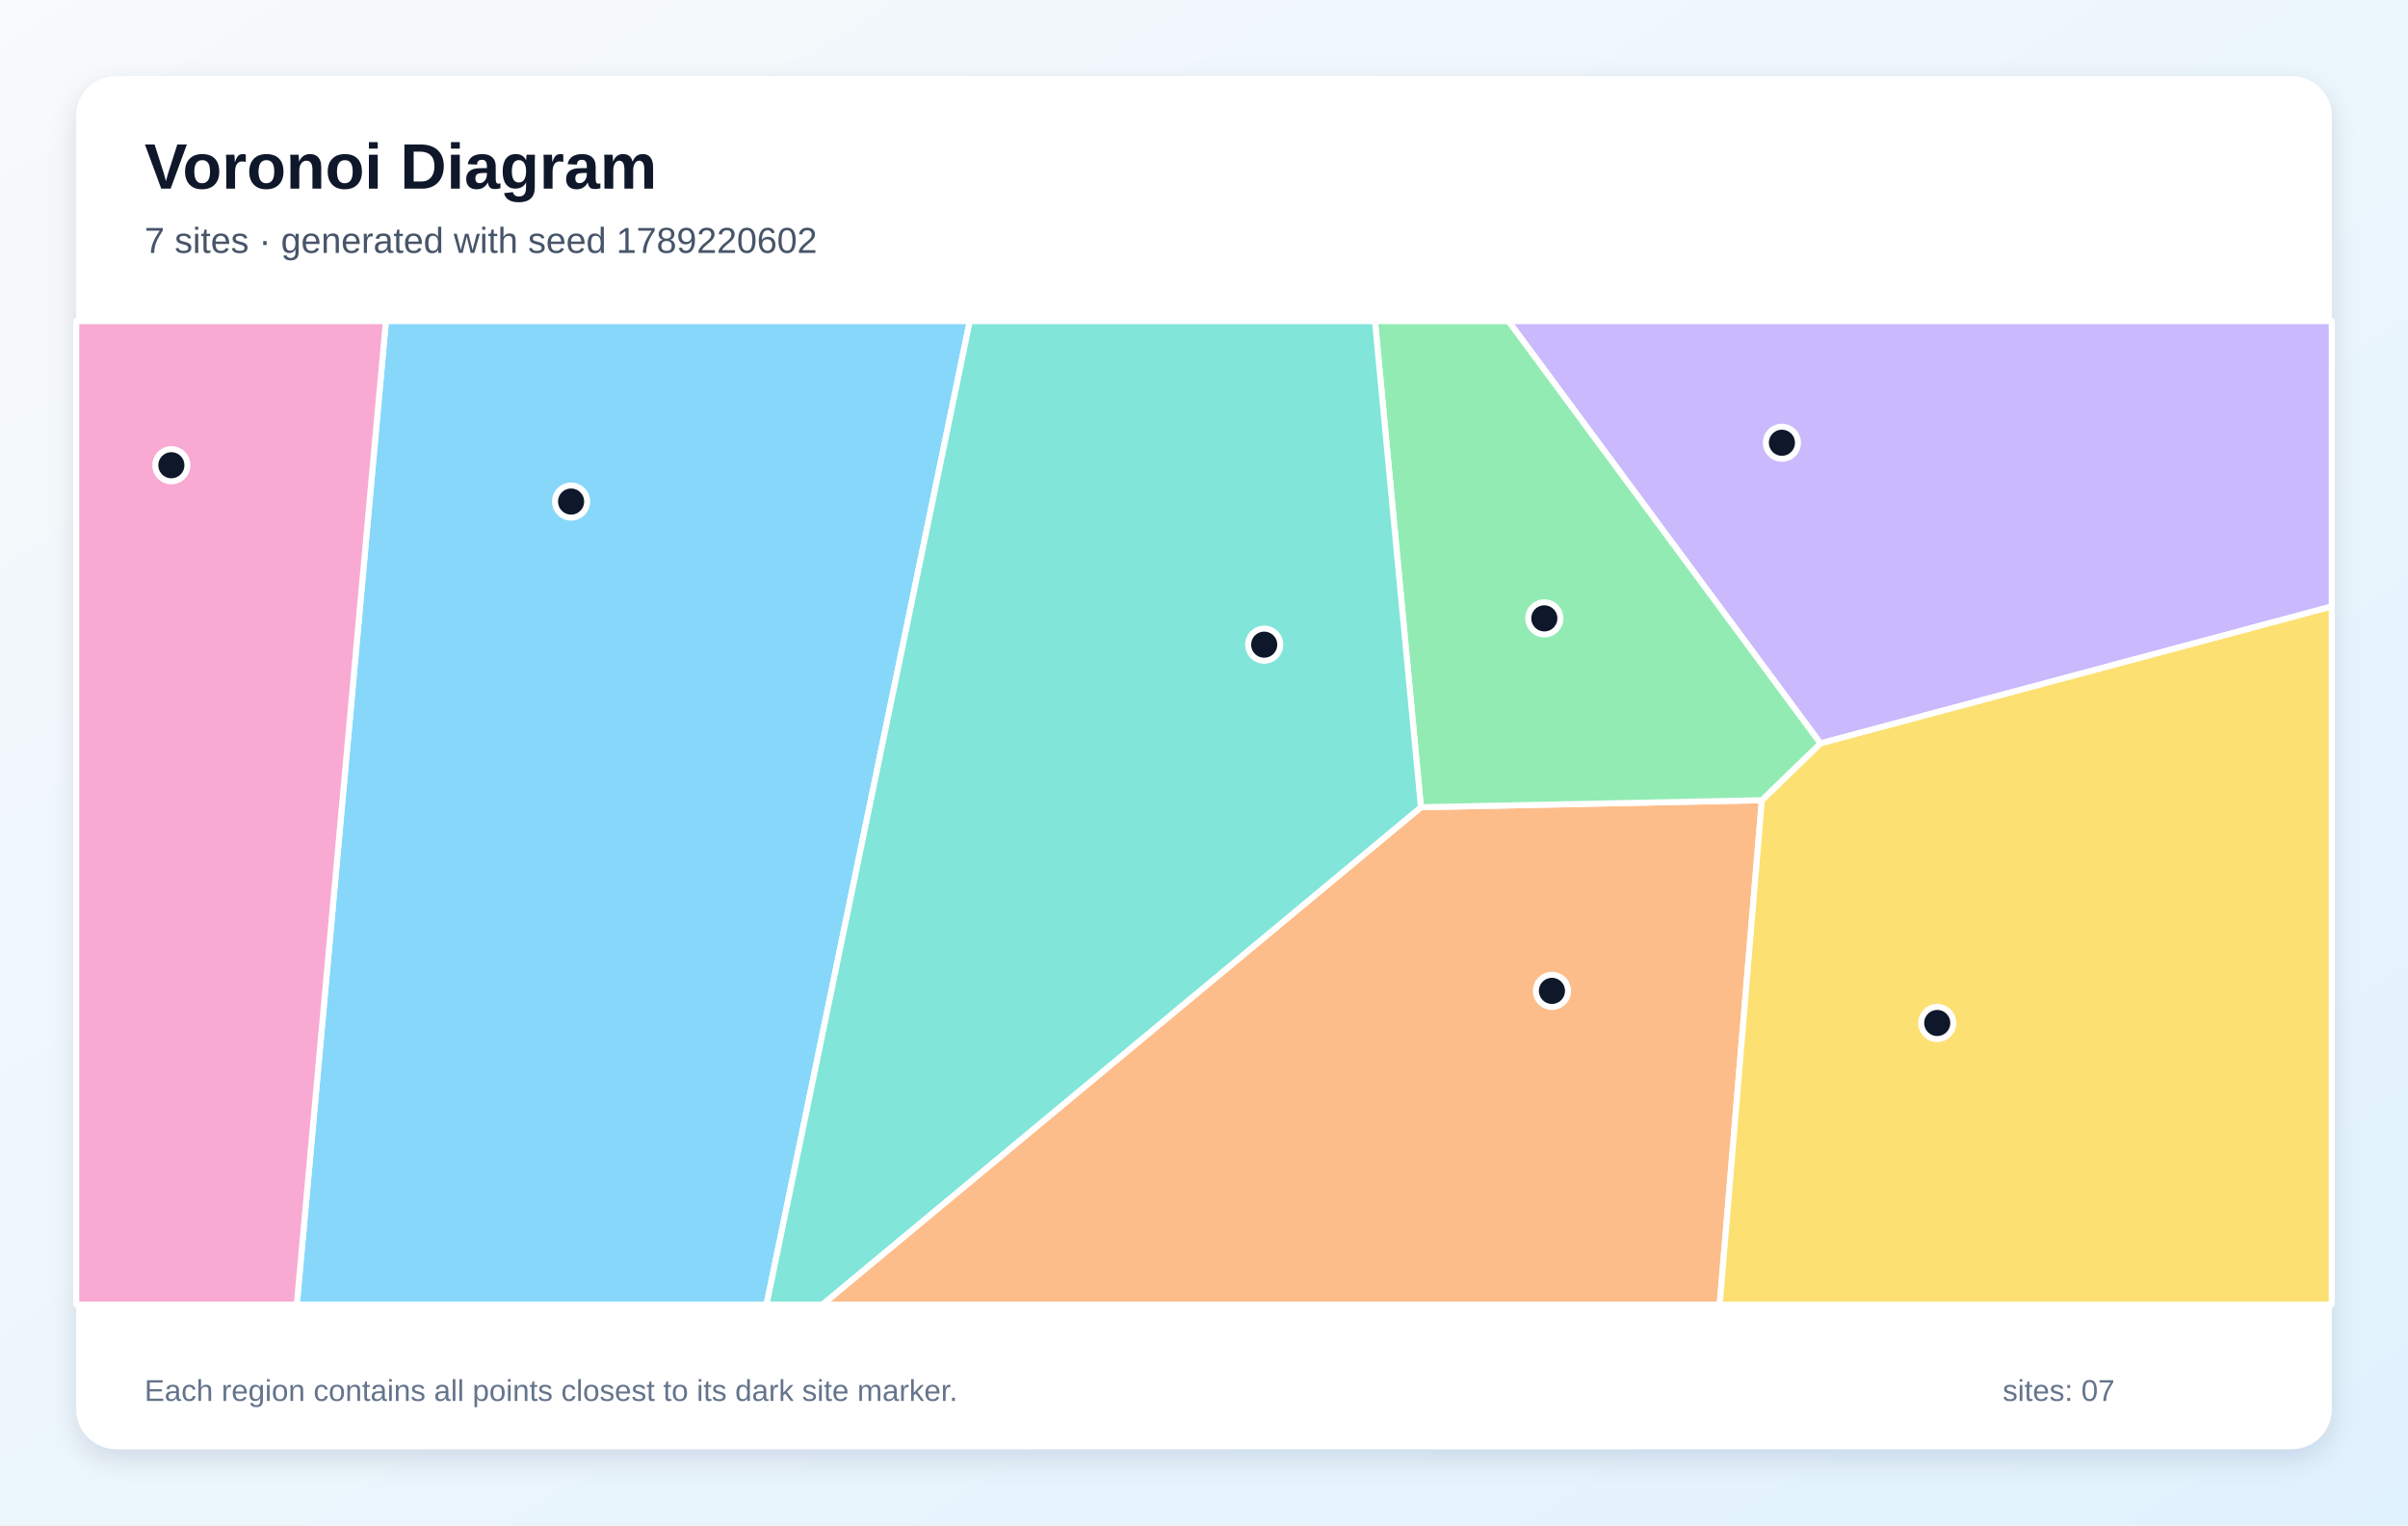
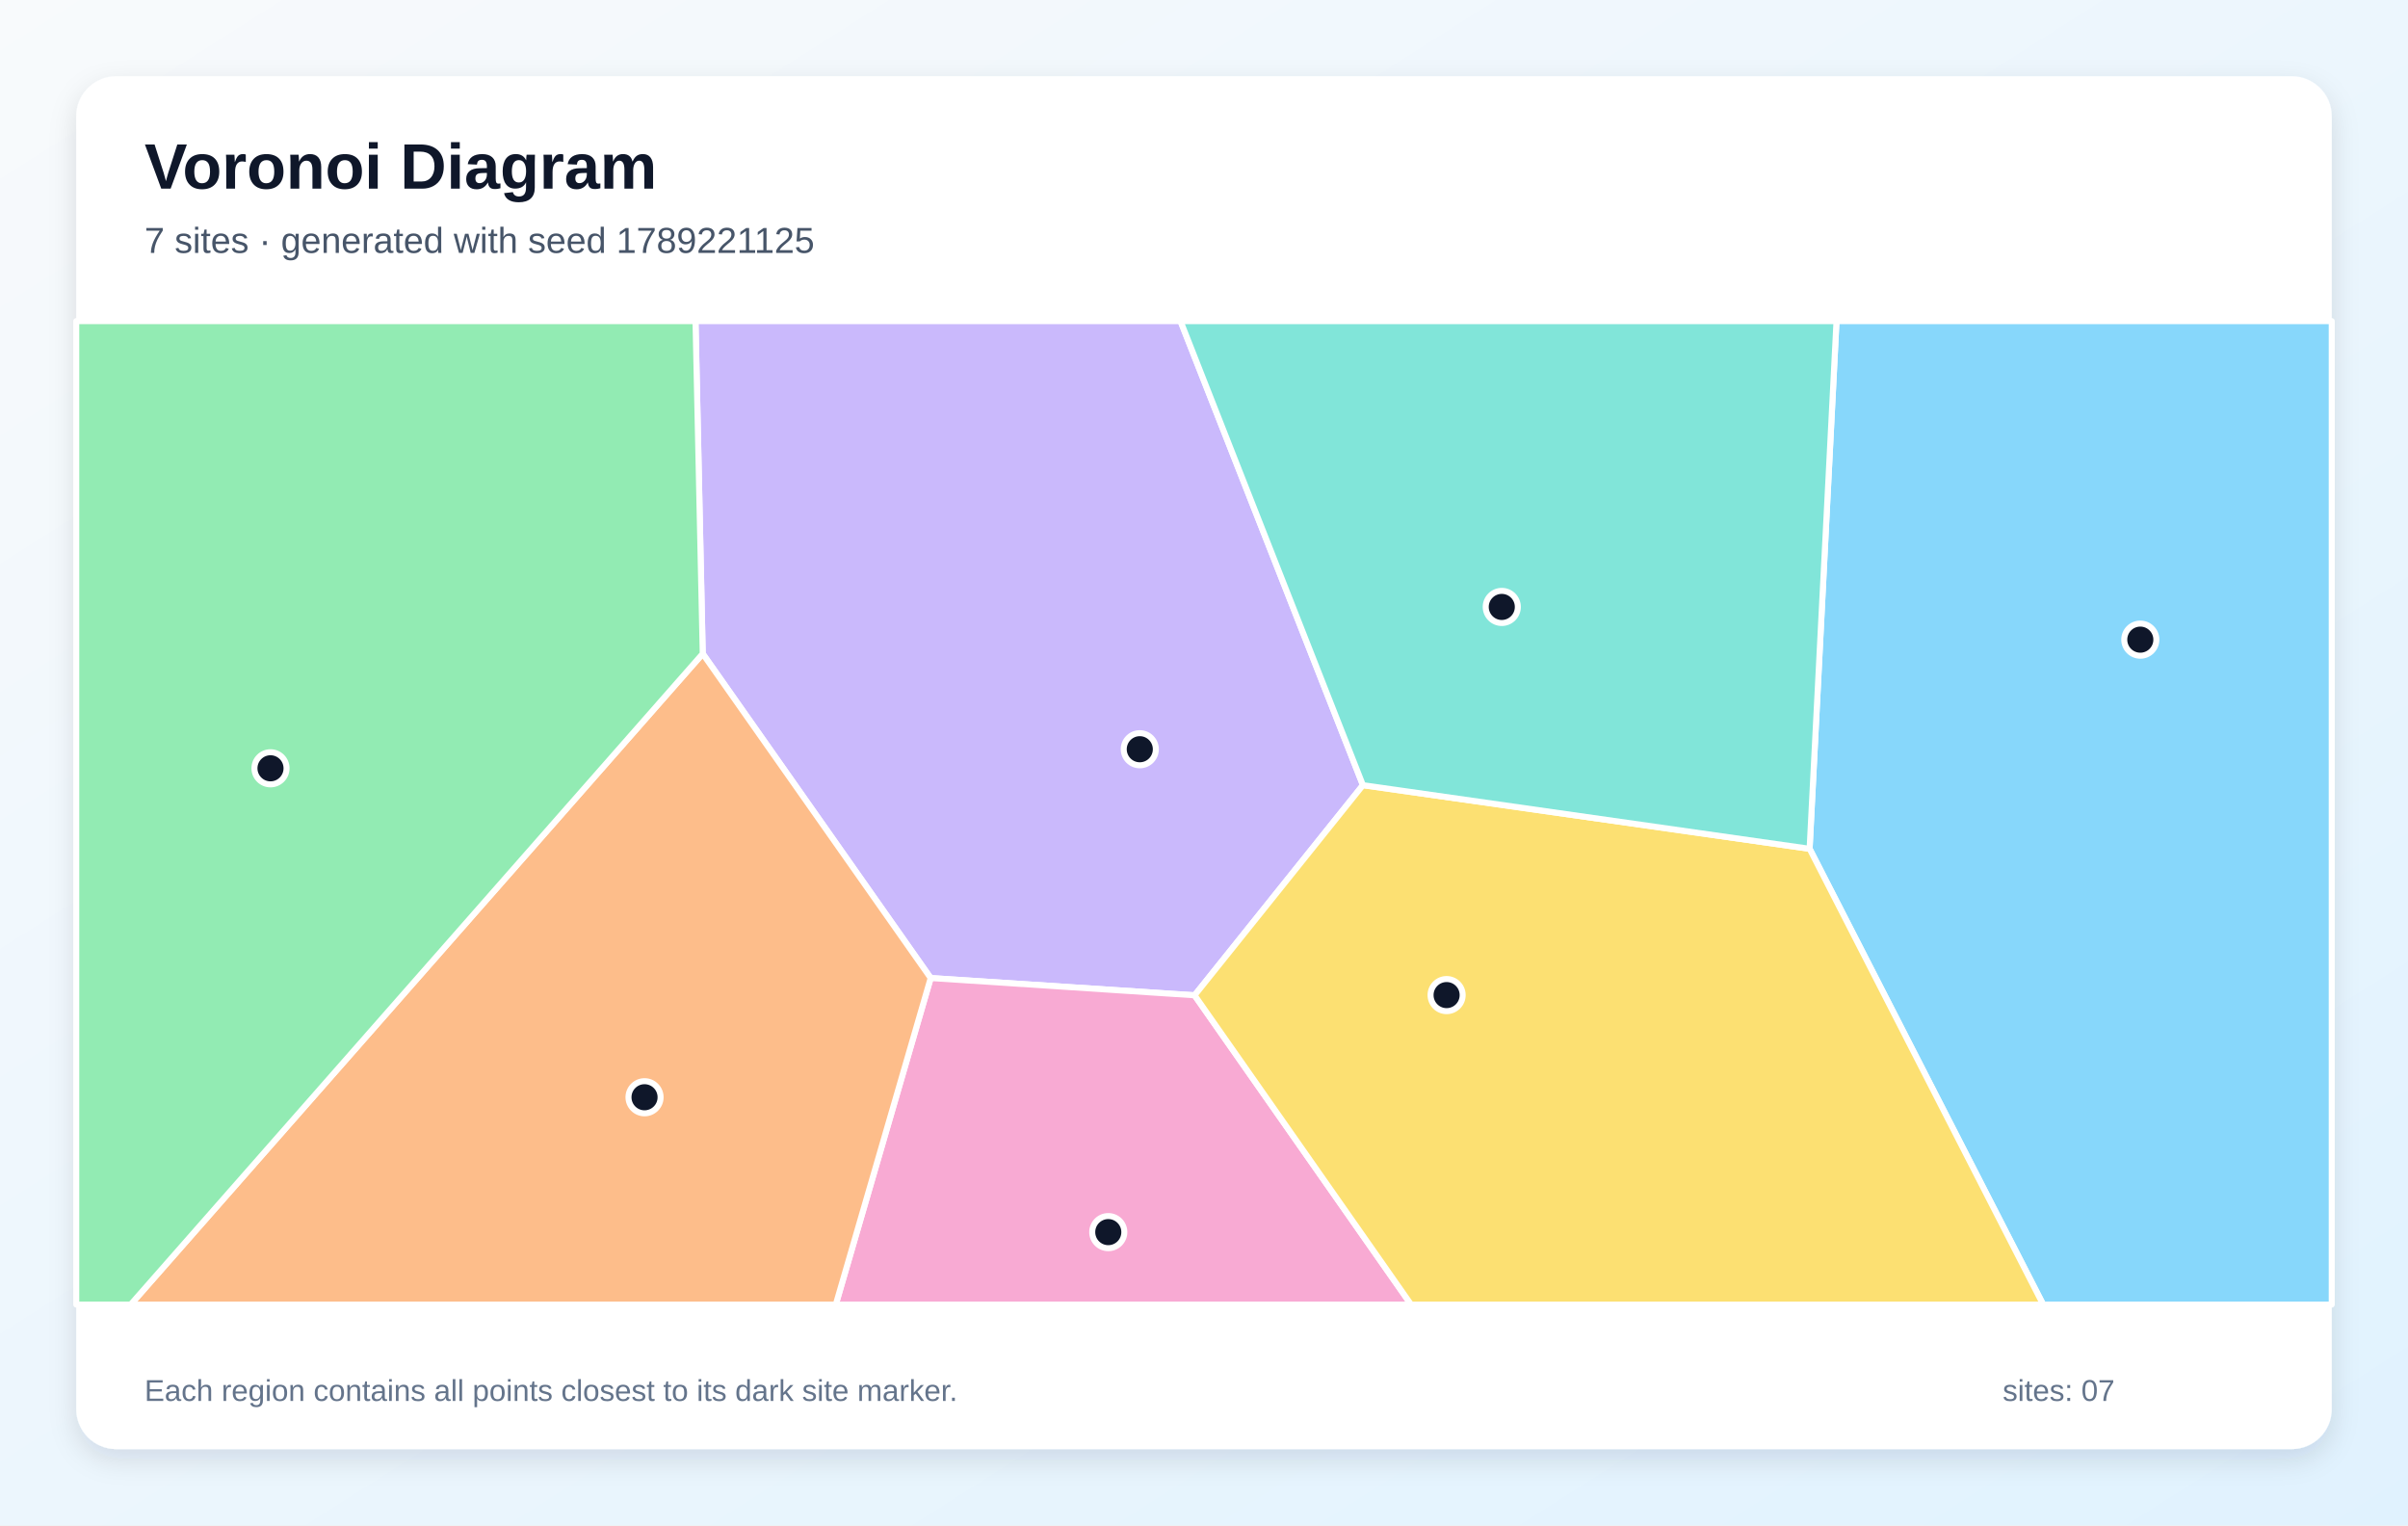
<svg xmlns="http://www.w3.org/2000/svg" width="1200" height="760" viewBox="0 0 1200 760" role="img" aria-labelledby="title description">
  <defs>
    <linearGradient id="background" x1="0" y1="0" x2="1" y2="1">
      <stop stop-color="#F8FAFC" />
      <stop offset="1" stop-color="#E0F2FE" />
    </linearGradient>
    <filter id="shadow" x="-10%" y="-10%" width="120%" height="120%">
      <feDropShadow dx="0" dy="5" stdDeviation="7" flood-color="#0F172A" flood-opacity=".12" />
    </filter>
  </defs>
  <rect width="1200" height="760" fill="url(#background)" />
  <rect x="38" y="38" width="1124" height="684" rx="20" fill="#FFFFFF" filter="url(#shadow)" />
  <g font-family="Arial, sans-serif">
    <text x="72" y="94" font-size="32" font-weight="700" fill="#0F172A">Voronoi Diagram</text>
-     <text x="72" y="126" font-size="18" fill="#475569">7 sites · generated with seed 1789220602</text>
+     <text x="72" y="126" font-size="18" fill="#475569">7 sites · generated with seed 1789221125</text>
  </g>
  <g stroke="#FFFFFF" stroke-width="3" stroke-linejoin="round">
-     <polygon points="192.3,160.0 483.3,160.0 382.0,650.0 147.9,650.0" fill="#38BDF8" fill-opacity="0.60" />
-     <polygon points="907.2,370.4 751.7,160.0 1162.0,160.0 1162.0,302.2" fill="#A78BFA" fill-opacity="0.60" />
-     <polygon points="38.0,160.0 192.3,160.0 147.9,650.0 38.0,650.0" fill="#F472B6" fill-opacity="0.60" />
-     <polygon points="708.1,402.2 878.0,398.7 857.0,650.0 409.8,650.0" fill="#FB923C" fill-opacity="0.60" />
-     <polygon points="878.0,398.7 907.2,370.4 1162.0,302.2 1162.0,650.0 857.0,650.0" fill="#FACC15" fill-opacity="0.60" />
-     <polygon points="878.0,398.7 708.1,402.2 685.2,160.0 751.7,160.0 907.2,370.4" fill="#4ADE80" fill-opacity="0.60" />
-     <polygon points="483.3,160.0 685.2,160.0 708.1,402.2 409.8,650.0 382.0,650.0" fill="#2DD4BF" fill-opacity="0.60" />
+     <polygon points="901.8,422.9 915.2,160.0 1162.0,160.0 1162.0,650.0 1018.2,650.0" fill="#38BDF8" fill-opacity="0.60" />
+     <polygon points="679.2,391.2 595.3,495.9 463.8,487.3 350.2,325.7 346.6,160.0 588.3,160.0" fill="#A78BFA" fill-opacity="0.60" />
+     <polygon points="463.8,487.3 595.3,495.9 703.2,650.0 416.5,650.0" fill="#F472B6" fill-opacity="0.60" />
+     <polygon points="350.2,325.7 463.8,487.3 416.5,650.0 65.1,650.0" fill="#FB923C" fill-opacity="0.60" />
+     <polygon points="595.3,495.9 679.2,391.2 901.8,422.9 1018.2,650.0 703.2,650.0" fill="#FACC15" fill-opacity="0.60" />
+     <polygon points="38.0,160.0 346.6,160.0 350.2,325.7 65.1,650.0 38.0,650.0" fill="#4ADE80" fill-opacity="0.60" />
+     <polygon points="679.2,391.2 588.3,160.0 915.2,160.0 901.8,422.9" fill="#2DD4BF" fill-opacity="0.60" />
  </g>
  <g>
-     <circle cx="284.6" cy="249.9" r="8" fill="#0F172A" stroke="#FFFFFF" stroke-width="3" />
-     <circle cx="888.0" cy="220.6" r="8" fill="#0F172A" stroke="#FFFFFF" stroke-width="3" />
-     <circle cx="85.4" cy="231.8" r="8" fill="#0F172A" stroke="#FFFFFF" stroke-width="3" />
-     <circle cx="773.4" cy="493.7" r="8" fill="#0F172A" stroke="#FFFFFF" stroke-width="3" />
-     <circle cx="965.4" cy="509.7" r="8" fill="#0F172A" stroke="#FFFFFF" stroke-width="3" />
-     <circle cx="769.6" cy="308.1" r="8" fill="#0F172A" stroke="#FFFFFF" stroke-width="3" />
-     <circle cx="630.0" cy="321.2" r="8" fill="#0F172A" stroke="#FFFFFF" stroke-width="3" />
+     <circle cx="1066.6" cy="318.7" r="8" fill="#0F172A" stroke="#FFFFFF" stroke-width="3" />
+     <circle cx="568.0" cy="373.3" r="8" fill="#0F172A" stroke="#FFFFFF" stroke-width="3" />
+     <circle cx="552.3" cy="613.9" r="8" fill="#0F172A" stroke="#FFFFFF" stroke-width="3" />
+     <circle cx="321.2" cy="546.7" r="8" fill="#0F172A" stroke="#FFFFFF" stroke-width="3" />
+     <circle cx="720.9" cy="495.8" r="8" fill="#0F172A" stroke="#FFFFFF" stroke-width="3" />
+     <circle cx="134.8" cy="382.8" r="8" fill="#0F172A" stroke="#FFFFFF" stroke-width="3" />
+     <circle cx="748.4" cy="302.4" r="8" fill="#0F172A" stroke="#FFFFFF" stroke-width="3" />
  </g>
  <g font-family="Arial, sans-serif" font-size="15" fill="#64748B">
    <text x="72" y="698">Each region contains all points closest to its dark site marker.</text>
    <text x="998" y="698">sites: 07</text>
  </g>
</svg>
